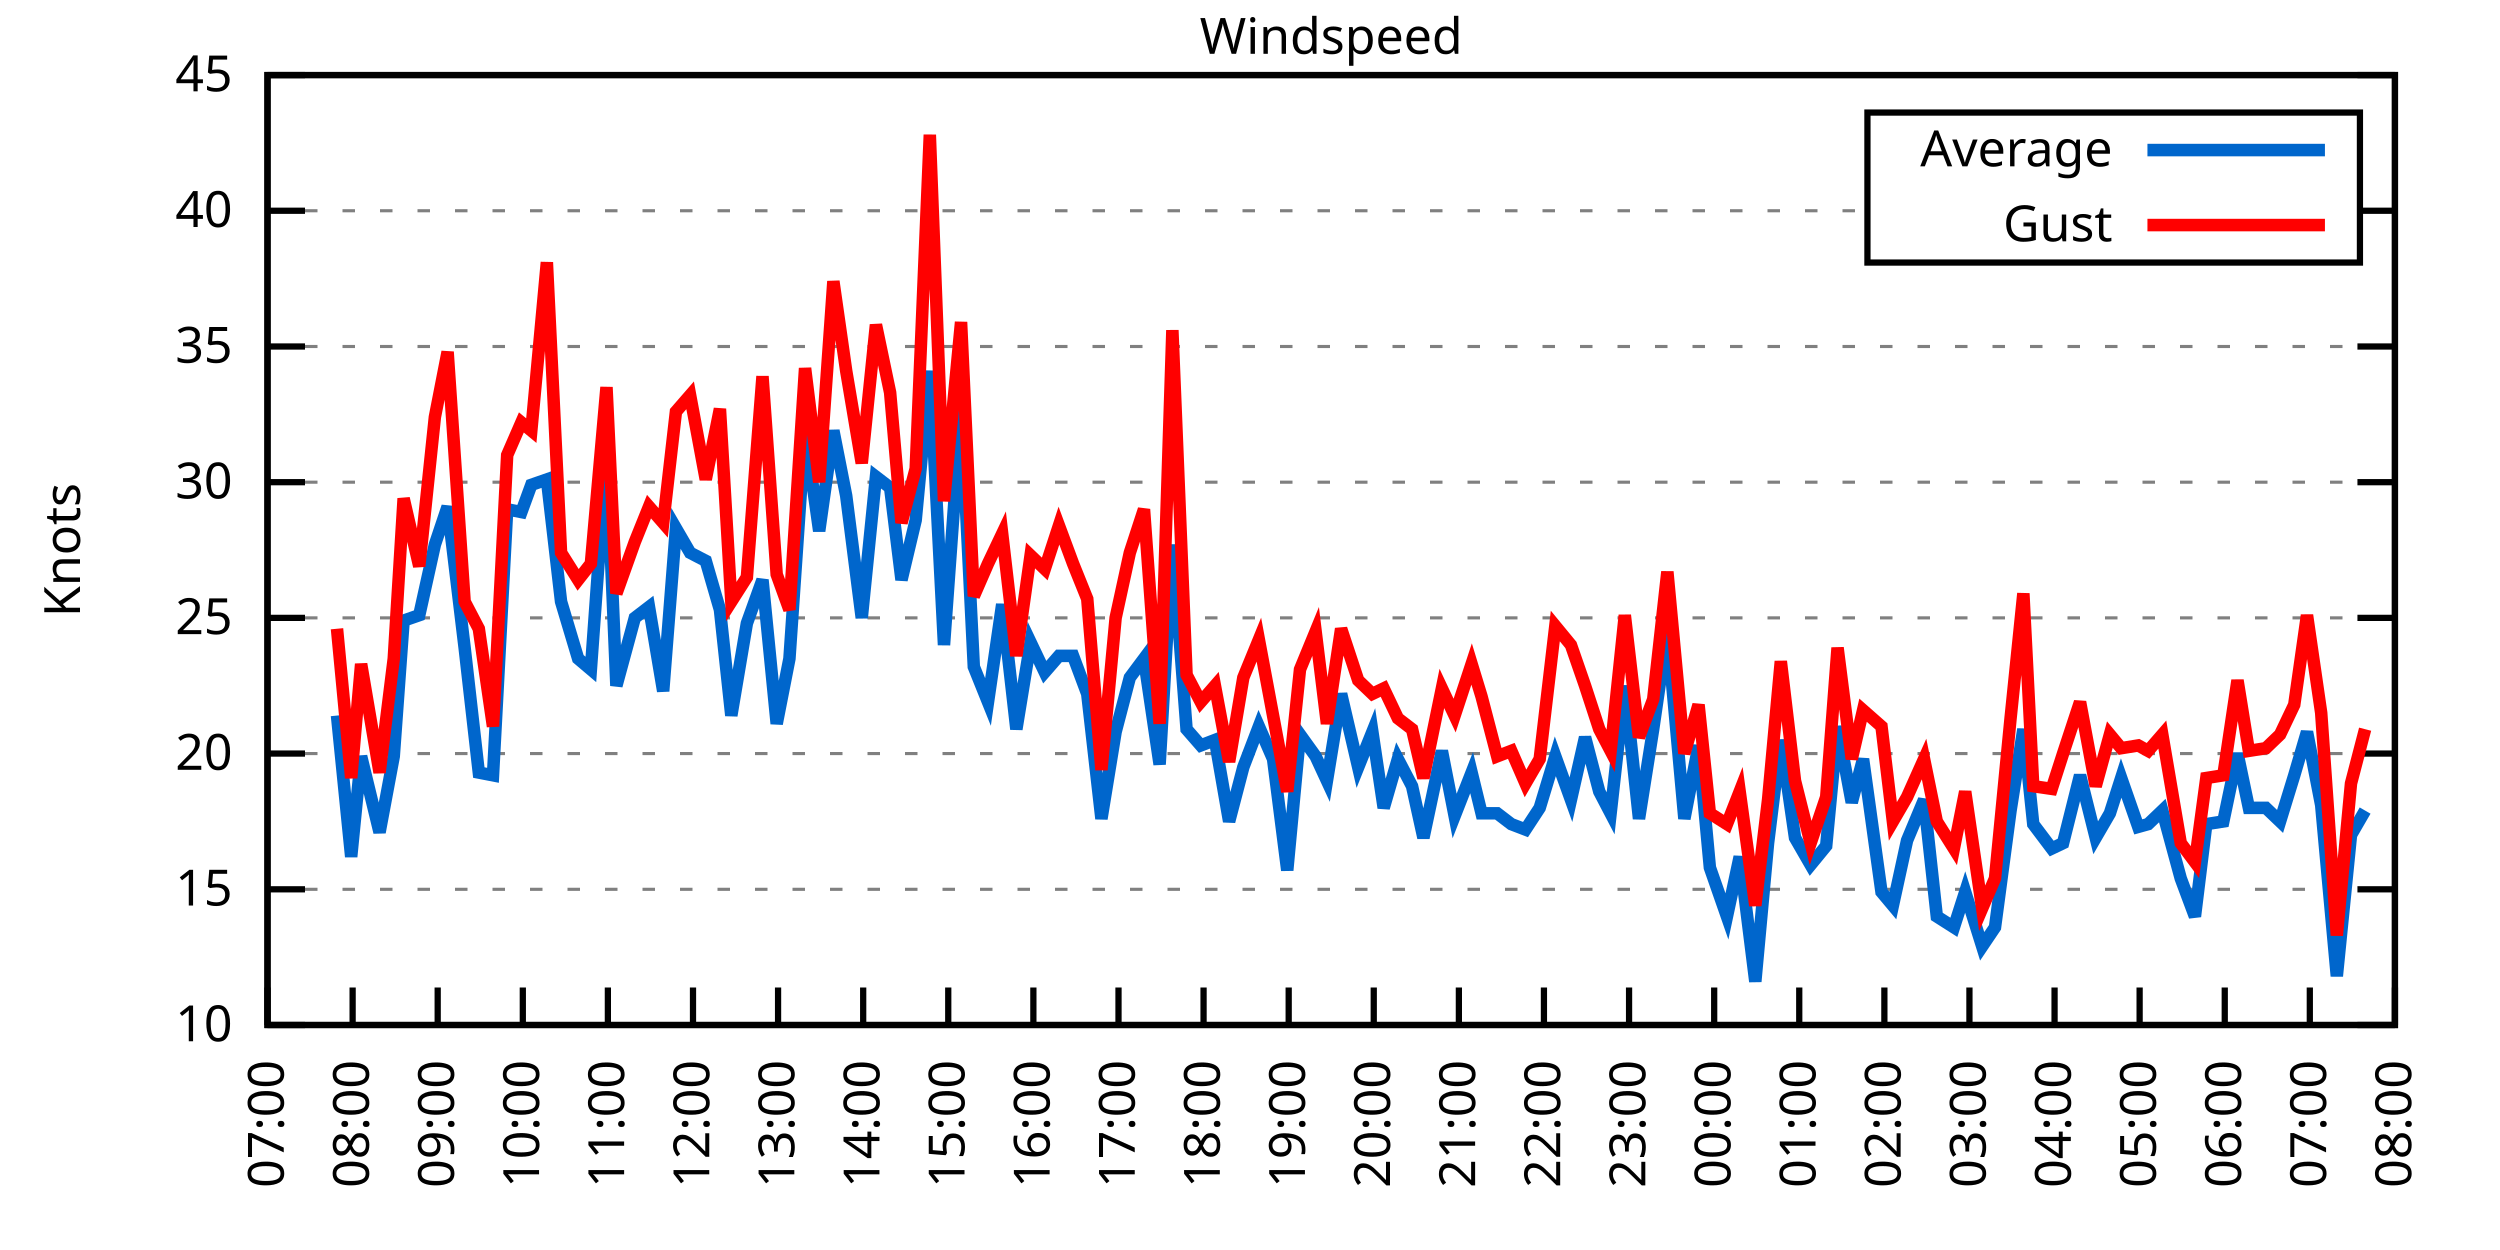
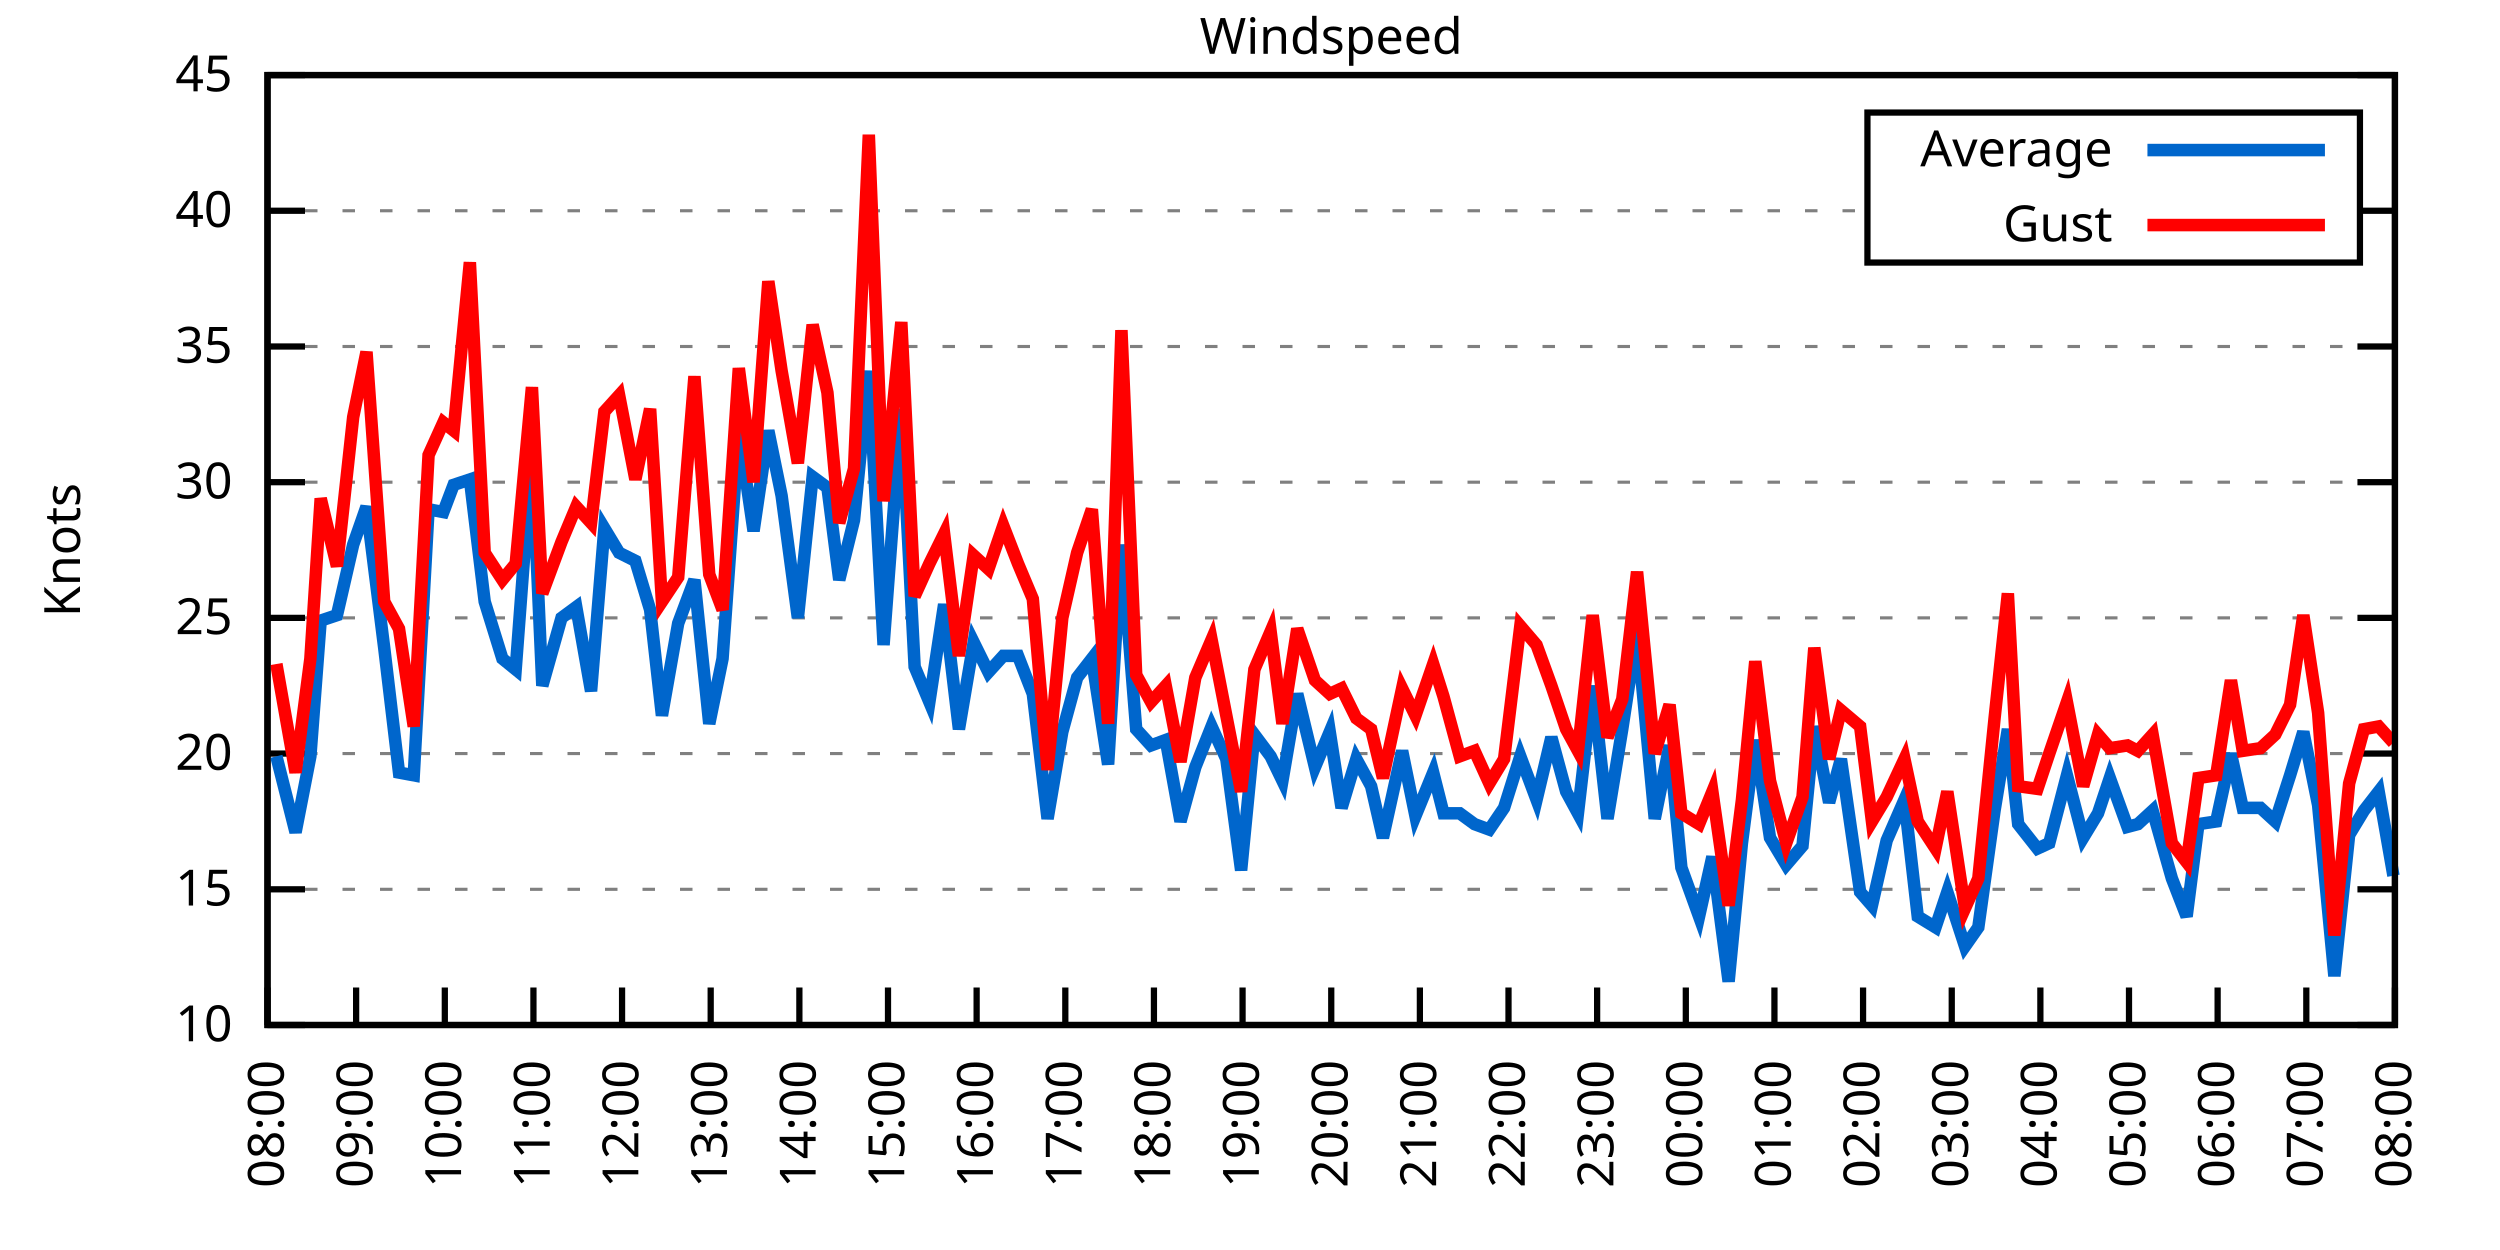
<svg xmlns="http://www.w3.org/2000/svg" xmlns:xlink="http://www.w3.org/1999/xlink" width="400" height="200" viewBox="0 0 400 200">
  <g id="gnuplot_canvas">
    <rect x="0" y="0" width="400" height="200" fill="none" />
    <defs>
      <circle id="gpDot" r="0.5" stroke-width="0.5" stroke="currentColor" />
      <path id="gpPt0" stroke-width="0.333" stroke="currentColor" d="M-1,0 h2 M0,-1 v2" />
      <path id="gpPt1" stroke-width="0.333" stroke="currentColor" d="M-1,-1 L1,1 M1,-1 L-1,1" />
      <path id="gpPt2" stroke-width="0.333" stroke="currentColor" d="M-1,0 L1,0 M0,-1 L0,1 M-1,-1 L1,1 M-1,1 L1,-1" />
      <rect id="gpPt3" stroke-width="0.333" stroke="currentColor" x="-1" y="-1" width="2" height="2" />
      <rect id="gpPt4" stroke-width="0.333" stroke="currentColor" fill="currentColor" x="-1" y="-1" width="2" height="2" />
      <circle id="gpPt5" stroke-width="0.333" stroke="currentColor" cx="0" cy="0" r="1" />
      <use xlink:href="#gpPt5" id="gpPt6" fill="currentColor" stroke="none" />
      <path id="gpPt7" stroke-width="0.333" stroke="currentColor" d="M0,-1.33 L-1.33,0.67 L1.33,0.67 z" />
      <use xlink:href="#gpPt7" id="gpPt8" fill="currentColor" stroke="none" />
      <use xlink:href="#gpPt7" id="gpPt9" stroke="currentColor" transform="rotate(180)" />
      <use xlink:href="#gpPt9" id="gpPt10" fill="currentColor" stroke="none" />
      <use xlink:href="#gpPt3" id="gpPt11" stroke="currentColor" transform="rotate(45)" />
      <use xlink:href="#gpPt11" id="gpPt12" fill="currentColor" stroke="none" />
      <path id="gpPt13" stroke-width="0.333" stroke="currentColor" d="M0,1.330 L1.265,0.411 L0.782,-1.067 L-0.782,-1.076 L-1.265,0.411 z" />
      <use xlink:href="#gpPt13" id="gpPt14" fill="currentColor" stroke="none" />
      <filter id="textbox" filterUnits="objectBoundingBox" x="0" y="0" height="1" width="1">
        <feFlood flood-color="white" flood-opacity="1" result="bgnd" />
        <feComposite in="SourceGraphic" in2="bgnd" operator="atop" />
      </filter>
      <filter id="greybox" filterUnits="objectBoundingBox" x="0" y="0" height="1" width="1">
        <feFlood flood-color="lightgrey" flood-opacity="1" result="grey" />
        <feComposite in="SourceGraphic" in2="grey" operator="atop" />
      </filter>
    </defs>
    <g fill="none" color="white" stroke="currentColor" stroke-width="1.00" stroke-linecap="butt" stroke-linejoin="miter">
</g>
    <g fill="none" color="black" stroke="currentColor" stroke-width="1.00" stroke-linecap="butt" stroke-linejoin="miter">
      <g stroke="none" shape-rendering="crispEdges">
        <polygon fill="rgb(255, 255, 255)" points="42.80,164.00 383.18,164.00 383.18,12.02 42.80,12.02 " />
      </g>
    </g>
    <g fill="none" color="black" stroke="currentColor" stroke-width="1.00" stroke-linecap="butt" stroke-linejoin="miter">
</g>
    <g fill="none" color="black" stroke="black" stroke-width="0.50" stroke-linecap="butt" stroke-linejoin="miter">
</g>
    <g fill="none" color="gray" stroke="currentColor" stroke-width="0.50" stroke-linecap="butt" stroke-linejoin="miter">
      <path stroke="gray" stroke-dasharray="2,4" class="gridline" d="M42.80,164.00 L383.19,164.00  " />
    </g>
    <g fill="none" color="gray" stroke="gray" stroke-width="1.00" stroke-linecap="butt" stroke-linejoin="miter">
</g>
    <g fill="none" color="black" stroke="currentColor" stroke-width="1.00" stroke-linecap="butt" stroke-linejoin="miter">
      <path stroke="black" d="M42.80,164.00 L48.80,164.00 M383.19,164.00 L377.19,164.00  " />
      <g transform="translate(37.20,166.60)" stroke="none" fill="black" font-family="Sans" font-size="8.00" text-anchor="end">
        <text>
          <tspan font-family="Sans"> 10</tspan>
        </text>
      </g>
    </g>
    <g fill="none" color="black" stroke="currentColor" stroke-width="1.00" stroke-linecap="butt" stroke-linejoin="miter">
</g>
    <g fill="none" color="black" stroke="black" stroke-width="0.50" stroke-linecap="butt" stroke-linejoin="miter">
</g>
    <g fill="none" color="gray" stroke="currentColor" stroke-width="0.50" stroke-linecap="butt" stroke-linejoin="miter">
      <path stroke="gray" stroke-dasharray="2,4" class="gridline" d="M42.80,142.29 L383.19,142.29  " />
    </g>
    <g fill="none" color="gray" stroke="gray" stroke-width="1.00" stroke-linecap="butt" stroke-linejoin="miter">
</g>
    <g fill="none" color="black" stroke="currentColor" stroke-width="1.00" stroke-linecap="butt" stroke-linejoin="miter">
      <path stroke="black" d="M42.80,142.29 L48.80,142.29 M383.19,142.29 L377.19,142.29  " />
      <g transform="translate(37.20,144.89)" stroke="none" fill="black" font-family="Sans" font-size="8.00" text-anchor="end">
        <text>
          <tspan font-family="Sans"> 15</tspan>
        </text>
      </g>
    </g>
    <g fill="none" color="black" stroke="currentColor" stroke-width="1.00" stroke-linecap="butt" stroke-linejoin="miter">
</g>
    <g fill="none" color="black" stroke="black" stroke-width="0.50" stroke-linecap="butt" stroke-linejoin="miter">
</g>
    <g fill="none" color="gray" stroke="currentColor" stroke-width="0.50" stroke-linecap="butt" stroke-linejoin="miter">
      <path stroke="gray" stroke-dasharray="2,4" class="gridline" d="M42.80,120.57 L383.19,120.57  " />
    </g>
    <g fill="none" color="gray" stroke="gray" stroke-width="1.00" stroke-linecap="butt" stroke-linejoin="miter">
</g>
    <g fill="none" color="black" stroke="currentColor" stroke-width="1.00" stroke-linecap="butt" stroke-linejoin="miter">
      <path stroke="black" d="M42.80,120.57 L48.80,120.57 M383.19,120.57 L377.19,120.57  " />
      <g transform="translate(37.20,123.17)" stroke="none" fill="black" font-family="Sans" font-size="8.00" text-anchor="end">
        <text>
          <tspan font-family="Sans"> 20</tspan>
        </text>
      </g>
    </g>
    <g fill="none" color="black" stroke="currentColor" stroke-width="1.00" stroke-linecap="butt" stroke-linejoin="miter">
</g>
    <g fill="none" color="black" stroke="black" stroke-width="0.50" stroke-linecap="butt" stroke-linejoin="miter">
</g>
    <g fill="none" color="gray" stroke="currentColor" stroke-width="0.50" stroke-linecap="butt" stroke-linejoin="miter">
      <path stroke="gray" stroke-dasharray="2,4" class="gridline" d="M42.80,98.86 L383.19,98.86  " />
    </g>
    <g fill="none" color="gray" stroke="gray" stroke-width="1.00" stroke-linecap="butt" stroke-linejoin="miter">
</g>
    <g fill="none" color="black" stroke="currentColor" stroke-width="1.00" stroke-linecap="butt" stroke-linejoin="miter">
      <path stroke="black" d="M42.80,98.86 L48.80,98.86 M383.19,98.86 L377.19,98.86  " />
      <g transform="translate(37.20,101.46)" stroke="none" fill="black" font-family="Sans" font-size="8.00" text-anchor="end">
        <text>
          <tspan font-family="Sans"> 25</tspan>
        </text>
      </g>
    </g>
    <g fill="none" color="black" stroke="currentColor" stroke-width="1.00" stroke-linecap="butt" stroke-linejoin="miter">
</g>
    <g fill="none" color="black" stroke="black" stroke-width="0.50" stroke-linecap="butt" stroke-linejoin="miter">
</g>
    <g fill="none" color="gray" stroke="currentColor" stroke-width="0.50" stroke-linecap="butt" stroke-linejoin="miter">
      <path stroke="gray" stroke-dasharray="2,4" class="gridline" d="M42.80,77.15 L383.19,77.15  " />
    </g>
    <g fill="none" color="gray" stroke="gray" stroke-width="1.00" stroke-linecap="butt" stroke-linejoin="miter">
</g>
    <g fill="none" color="black" stroke="currentColor" stroke-width="1.00" stroke-linecap="butt" stroke-linejoin="miter">
      <path stroke="black" d="M42.80,77.15 L48.80,77.15 M383.19,77.15 L377.19,77.15  " />
      <g transform="translate(37.20,79.75)" stroke="none" fill="black" font-family="Sans" font-size="8.00" text-anchor="end">
        <text>
          <tspan font-family="Sans"> 30</tspan>
        </text>
      </g>
    </g>
    <g fill="none" color="black" stroke="currentColor" stroke-width="1.00" stroke-linecap="butt" stroke-linejoin="miter">
</g>
    <g fill="none" color="black" stroke="black" stroke-width="0.50" stroke-linecap="butt" stroke-linejoin="miter">
</g>
    <g fill="none" color="gray" stroke="currentColor" stroke-width="0.50" stroke-linecap="butt" stroke-linejoin="miter">
      <path stroke="gray" stroke-dasharray="2,4" class="gridline" d="M42.80,55.44 L383.19,55.44  " />
    </g>
    <g fill="none" color="gray" stroke="gray" stroke-width="1.00" stroke-linecap="butt" stroke-linejoin="miter">
</g>
    <g fill="none" color="black" stroke="currentColor" stroke-width="1.00" stroke-linecap="butt" stroke-linejoin="miter">
      <path stroke="black" d="M42.80,55.44 L48.80,55.44 M383.19,55.44 L377.19,55.44  " />
      <g transform="translate(37.20,58.04)" stroke="none" fill="black" font-family="Sans" font-size="8.00" text-anchor="end">
        <text>
          <tspan font-family="Sans"> 35</tspan>
        </text>
      </g>
    </g>
    <g fill="none" color="black" stroke="currentColor" stroke-width="1.00" stroke-linecap="butt" stroke-linejoin="miter">
</g>
    <g fill="none" color="black" stroke="black" stroke-width="0.50" stroke-linecap="butt" stroke-linejoin="miter">
</g>
    <g fill="none" color="gray" stroke="currentColor" stroke-width="0.50" stroke-linecap="butt" stroke-linejoin="miter">
      <path stroke="gray" stroke-dasharray="2,4" class="gridline" d="M42.80,33.72 L298.79,33.72 M377.59,33.72 L383.19,33.72  " />
    </g>
    <g fill="none" color="gray" stroke="gray" stroke-width="1.00" stroke-linecap="butt" stroke-linejoin="miter">
</g>
    <g fill="none" color="black" stroke="currentColor" stroke-width="1.00" stroke-linecap="butt" stroke-linejoin="miter">
      <path stroke="black" d="M42.80,33.72 L48.80,33.72 M383.19,33.72 L377.19,33.72  " />
      <g transform="translate(37.20,36.32)" stroke="none" fill="black" font-family="Sans" font-size="8.00" text-anchor="end">
        <text>
          <tspan font-family="Sans"> 40</tspan>
        </text>
      </g>
    </g>
    <g fill="none" color="black" stroke="currentColor" stroke-width="1.00" stroke-linecap="butt" stroke-linejoin="miter">
</g>
    <g fill="none" color="black" stroke="black" stroke-width="0.50" stroke-linecap="butt" stroke-linejoin="miter">
</g>
    <g fill="none" color="gray" stroke="currentColor" stroke-width="0.50" stroke-linecap="butt" stroke-linejoin="miter">
      <path stroke="gray" stroke-dasharray="2,4" class="gridline" d="M42.80,12.01 L383.19,12.01  " />
    </g>
    <g fill="none" color="gray" stroke="gray" stroke-width="1.00" stroke-linecap="butt" stroke-linejoin="miter">
</g>
    <g fill="none" color="black" stroke="currentColor" stroke-width="1.00" stroke-linecap="butt" stroke-linejoin="miter">
      <path stroke="black" d="M42.80,12.01 L48.80,12.01 M383.19,12.01 L377.19,12.01  " />
      <g transform="translate(37.20,14.61)" stroke="none" fill="black" font-family="Sans" font-size="8.00" text-anchor="end">
        <text>
          <tspan font-family="Sans"> 45</tspan>
        </text>
      </g>
    </g>
    <g fill="none" color="black" stroke="currentColor" stroke-width="1.00" stroke-linecap="butt" stroke-linejoin="miter">
      <path stroke="black" d="M42.80,164.00 L42.80,158.00  " />
      <g transform="translate(45.40,169.60) rotate(270.00)" stroke="none" fill="black" font-family="Sans" font-size="8.00" text-anchor="end">
        <text>
-           <tspan font-family="Sans">07:00</tspan>
-         </text>
-       </g>
-     </g>
-     <g fill="none" color="black" stroke="currentColor" stroke-width="1.00" stroke-linecap="butt" stroke-linejoin="miter">
-       <path stroke="black" d="M56.42,164.00 L56.42,158.00  " />
-       <g transform="translate(59.02,169.60) rotate(270.00)" stroke="none" fill="black" font-family="Sans" font-size="8.00" text-anchor="end">
-         <text>
          <tspan font-family="Sans">08:00</tspan>
        </text>
      </g>
    </g>
    <g fill="none" color="black" stroke="currentColor" stroke-width="1.00" stroke-linecap="butt" stroke-linejoin="miter">
-       <path stroke="black" d="M70.03,164.00 L70.03,158.00  " />
-       <g transform="translate(72.63,169.60) rotate(270.00)" stroke="none" fill="black" font-family="Sans" font-size="8.00" text-anchor="end">
+       <path stroke="black" d="M56.98,164.00 L56.98,158.00  " />
+       <g transform="translate(59.58,169.60) rotate(270.00)" stroke="none" fill="black" font-family="Sans" font-size="8.00" text-anchor="end">
        <text>
          <tspan font-family="Sans">09:00</tspan>
        </text>
      </g>
    </g>
    <g fill="none" color="black" stroke="currentColor" stroke-width="1.00" stroke-linecap="butt" stroke-linejoin="miter">
-       <path stroke="black" d="M83.65,164.00 L83.65,158.00  " />
-       <g transform="translate(86.25,169.60) rotate(270.00)" stroke="none" fill="black" font-family="Sans" font-size="8.00" text-anchor="end">
+       <path stroke="black" d="M71.17,164.00 L71.17,158.00  " />
+       <g transform="translate(73.77,169.60) rotate(270.00)" stroke="none" fill="black" font-family="Sans" font-size="8.00" text-anchor="end">
        <text>
          <tspan font-family="Sans">10:00</tspan>
        </text>
      </g>
    </g>
    <g fill="none" color="black" stroke="currentColor" stroke-width="1.00" stroke-linecap="butt" stroke-linejoin="miter">
-       <path stroke="black" d="M97.26,164.00 L97.26,158.00  " />
-       <g transform="translate(99.86,169.60) rotate(270.00)" stroke="none" fill="black" font-family="Sans" font-size="8.00" text-anchor="end">
+       <path stroke="black" d="M85.35,164.00 L85.35,158.00  " />
+       <g transform="translate(87.95,169.60) rotate(270.00)" stroke="none" fill="black" font-family="Sans" font-size="8.00" text-anchor="end">
        <text>
          <tspan font-family="Sans">11:00</tspan>
        </text>
      </g>
    </g>
    <g fill="none" color="black" stroke="currentColor" stroke-width="1.00" stroke-linecap="butt" stroke-linejoin="miter">
-       <path stroke="black" d="M110.88,164.00 L110.88,158.00  " />
-       <g transform="translate(113.48,169.60) rotate(270.00)" stroke="none" fill="black" font-family="Sans" font-size="8.00" text-anchor="end">
+       <path stroke="black" d="M99.53,164.00 L99.53,158.00  " />
+       <g transform="translate(102.13,169.60) rotate(270.00)" stroke="none" fill="black" font-family="Sans" font-size="8.00" text-anchor="end">
        <text>
          <tspan font-family="Sans">12:00</tspan>
        </text>
      </g>
    </g>
    <g fill="none" color="black" stroke="currentColor" stroke-width="1.00" stroke-linecap="butt" stroke-linejoin="miter">
-       <path stroke="black" d="M124.49,164.00 L124.49,158.00  " />
-       <g transform="translate(127.09,169.60) rotate(270.00)" stroke="none" fill="black" font-family="Sans" font-size="8.00" text-anchor="end">
+       <path stroke="black" d="M113.71,164.00 L113.71,158.00  " />
+       <g transform="translate(116.31,169.60) rotate(270.00)" stroke="none" fill="black" font-family="Sans" font-size="8.00" text-anchor="end">
        <text>
          <tspan font-family="Sans">13:00</tspan>
        </text>
      </g>
    </g>
    <g fill="none" color="black" stroke="currentColor" stroke-width="1.00" stroke-linecap="butt" stroke-linejoin="miter">
-       <path stroke="black" d="M138.11,164.00 L138.11,158.00  " />
-       <g transform="translate(140.71,169.60) rotate(270.00)" stroke="none" fill="black" font-family="Sans" font-size="8.00" text-anchor="end">
+       <path stroke="black" d="M127.90,164.00 L127.90,158.00  " />
+       <g transform="translate(130.50,169.60) rotate(270.00)" stroke="none" fill="black" font-family="Sans" font-size="8.00" text-anchor="end">
        <text>
          <tspan font-family="Sans">14:00</tspan>
        </text>
      </g>
    </g>
    <g fill="none" color="black" stroke="currentColor" stroke-width="1.00" stroke-linecap="butt" stroke-linejoin="miter">
-       <path stroke="black" d="M151.72,164.00 L151.72,158.00  " />
-       <g transform="translate(154.32,169.60) rotate(270.00)" stroke="none" fill="black" font-family="Sans" font-size="8.00" text-anchor="end">
+       <path stroke="black" d="M142.08,164.00 L142.08,158.00  " />
+       <g transform="translate(144.68,169.60) rotate(270.00)" stroke="none" fill="black" font-family="Sans" font-size="8.00" text-anchor="end">
        <text>
          <tspan font-family="Sans">15:00</tspan>
        </text>
      </g>
    </g>
    <g fill="none" color="black" stroke="currentColor" stroke-width="1.00" stroke-linecap="butt" stroke-linejoin="miter">
-       <path stroke="black" d="M165.34,164.00 L165.34,158.00  " />
-       <g transform="translate(167.94,169.60) rotate(270.00)" stroke="none" fill="black" font-family="Sans" font-size="8.00" text-anchor="end">
+       <path stroke="black" d="M156.26,164.00 L156.26,158.00  " />
+       <g transform="translate(158.86,169.60) rotate(270.00)" stroke="none" fill="black" font-family="Sans" font-size="8.00" text-anchor="end">
        <text>
          <tspan font-family="Sans">16:00</tspan>
        </text>
      </g>
    </g>
    <g fill="none" color="black" stroke="currentColor" stroke-width="1.00" stroke-linecap="butt" stroke-linejoin="miter">
-       <path stroke="black" d="M178.96,164.00 L178.96,158.00  " />
-       <g transform="translate(181.56,169.60) rotate(270.00)" stroke="none" fill="black" font-family="Sans" font-size="8.00" text-anchor="end">
+       <path stroke="black" d="M170.45,164.00 L170.45,158.00  " />
+       <g transform="translate(173.05,169.60) rotate(270.00)" stroke="none" fill="black" font-family="Sans" font-size="8.00" text-anchor="end">
        <text>
          <tspan font-family="Sans">17:00</tspan>
        </text>
      </g>
    </g>
    <g fill="none" color="black" stroke="currentColor" stroke-width="1.00" stroke-linecap="butt" stroke-linejoin="miter">
-       <path stroke="black" d="M192.57,164.00 L192.57,158.00  " />
-       <g transform="translate(195.17,169.60) rotate(270.00)" stroke="none" fill="black" font-family="Sans" font-size="8.00" text-anchor="end">
+       <path stroke="black" d="M184.63,164.00 L184.63,158.00  " />
+       <g transform="translate(187.23,169.60) rotate(270.00)" stroke="none" fill="black" font-family="Sans" font-size="8.00" text-anchor="end">
        <text>
          <tspan font-family="Sans">18:00</tspan>
        </text>
      </g>
    </g>
    <g fill="none" color="black" stroke="currentColor" stroke-width="1.00" stroke-linecap="butt" stroke-linejoin="miter">
-       <path stroke="black" d="M206.19,164.00 L206.19,158.00  " />
-       <g transform="translate(208.79,169.60) rotate(270.00)" stroke="none" fill="black" font-family="Sans" font-size="8.00" text-anchor="end">
+       <path stroke="black" d="M198.81,164.00 L198.81,158.00  " />
+       <g transform="translate(201.41,169.60) rotate(270.00)" stroke="none" fill="black" font-family="Sans" font-size="8.00" text-anchor="end">
        <text>
          <tspan font-family="Sans">19:00</tspan>
        </text>
      </g>
    </g>
    <g fill="none" color="black" stroke="currentColor" stroke-width="1.00" stroke-linecap="butt" stroke-linejoin="miter">
-       <path stroke="black" d="M219.80,164.00 L219.80,158.00  " />
-       <g transform="translate(222.40,169.60) rotate(270.00)" stroke="none" fill="black" font-family="Sans" font-size="8.00" text-anchor="end">
+       <path stroke="black" d="M213.00,164.00 L213.00,158.00  " />
+       <g transform="translate(215.60,169.60) rotate(270.00)" stroke="none" fill="black" font-family="Sans" font-size="8.00" text-anchor="end">
        <text>
          <tspan font-family="Sans">20:00</tspan>
        </text>
      </g>
    </g>
    <g fill="none" color="black" stroke="currentColor" stroke-width="1.00" stroke-linecap="butt" stroke-linejoin="miter">
-       <path stroke="black" d="M233.42,164.00 L233.42,158.00  " />
-       <g transform="translate(236.02,169.60) rotate(270.00)" stroke="none" fill="black" font-family="Sans" font-size="8.00" text-anchor="end">
+       <path stroke="black" d="M227.18,164.00 L227.18,158.00  " />
+       <g transform="translate(229.78,169.60) rotate(270.00)" stroke="none" fill="black" font-family="Sans" font-size="8.00" text-anchor="end">
        <text>
          <tspan font-family="Sans">21:00</tspan>
        </text>
      </g>
    </g>
    <g fill="none" color="black" stroke="currentColor" stroke-width="1.00" stroke-linecap="butt" stroke-linejoin="miter">
-       <path stroke="black" d="M247.03,164.00 L247.03,158.00  " />
-       <g transform="translate(249.63,169.60) rotate(270.00)" stroke="none" fill="black" font-family="Sans" font-size="8.00" text-anchor="end">
+       <path stroke="black" d="M241.36,164.00 L241.36,158.00  " />
+       <g transform="translate(243.96,169.60) rotate(270.00)" stroke="none" fill="black" font-family="Sans" font-size="8.00" text-anchor="end">
        <text>
          <tspan font-family="Sans">22:00</tspan>
        </text>
      </g>
    </g>
    <g fill="none" color="black" stroke="currentColor" stroke-width="1.00" stroke-linecap="butt" stroke-linejoin="miter">
-       <path stroke="black" d="M260.65,164.00 L260.65,158.00  " />
-       <g transform="translate(263.25,169.60) rotate(270.00)" stroke="none" fill="black" font-family="Sans" font-size="8.00" text-anchor="end">
+       <path stroke="black" d="M255.54,164.00 L255.54,158.00  " />
+       <g transform="translate(258.14,169.60) rotate(270.00)" stroke="none" fill="black" font-family="Sans" font-size="8.00" text-anchor="end">
        <text>
          <tspan font-family="Sans">23:00</tspan>
        </text>
      </g>
    </g>
    <g fill="none" color="black" stroke="currentColor" stroke-width="1.00" stroke-linecap="butt" stroke-linejoin="miter">
-       <path stroke="black" d="M274.27,164.00 L274.27,158.00  " />
-       <g transform="translate(276.87,169.60) rotate(270.00)" stroke="none" fill="black" font-family="Sans" font-size="8.00" text-anchor="end">
+       <path stroke="black" d="M269.73,164.00 L269.73,158.00  " />
+       <g transform="translate(272.33,169.60) rotate(270.00)" stroke="none" fill="black" font-family="Sans" font-size="8.00" text-anchor="end">
        <text>
          <tspan font-family="Sans">00:00</tspan>
        </text>
      </g>
    </g>
    <g fill="none" color="black" stroke="currentColor" stroke-width="1.00" stroke-linecap="butt" stroke-linejoin="miter">
-       <path stroke="black" d="M287.88,164.00 L287.88,158.00  " />
-       <g transform="translate(290.48,169.60) rotate(270.00)" stroke="none" fill="black" font-family="Sans" font-size="8.00" text-anchor="end">
+       <path stroke="black" d="M283.91,164.00 L283.91,158.00  " />
+       <g transform="translate(286.51,169.60) rotate(270.00)" stroke="none" fill="black" font-family="Sans" font-size="8.00" text-anchor="end">
        <text>
          <tspan font-family="Sans">01:00</tspan>
        </text>
      </g>
    </g>
    <g fill="none" color="black" stroke="currentColor" stroke-width="1.00" stroke-linecap="butt" stroke-linejoin="miter">
-       <path stroke="black" d="M301.50,164.00 L301.50,158.00  " />
-       <g transform="translate(304.10,169.60) rotate(270.00)" stroke="none" fill="black" font-family="Sans" font-size="8.00" text-anchor="end">
+       <path stroke="black" d="M298.09,164.00 L298.09,158.00  " />
+       <g transform="translate(300.69,169.60) rotate(270.00)" stroke="none" fill="black" font-family="Sans" font-size="8.00" text-anchor="end">
        <text>
          <tspan font-family="Sans">02:00</tspan>
        </text>
      </g>
    </g>
    <g fill="none" color="black" stroke="currentColor" stroke-width="1.00" stroke-linecap="butt" stroke-linejoin="miter">
-       <path stroke="black" d="M315.11,164.00 L315.11,158.00  " />
-       <g transform="translate(317.71,169.60) rotate(270.00)" stroke="none" fill="black" font-family="Sans" font-size="8.00" text-anchor="end">
+       <path stroke="black" d="M312.28,164.00 L312.28,158.00  " />
+       <g transform="translate(314.88,169.60) rotate(270.00)" stroke="none" fill="black" font-family="Sans" font-size="8.00" text-anchor="end">
        <text>
          <tspan font-family="Sans">03:00</tspan>
        </text>
      </g>
    </g>
    <g fill="none" color="black" stroke="currentColor" stroke-width="1.00" stroke-linecap="butt" stroke-linejoin="miter">
-       <path stroke="black" d="M328.73,164.00 L328.73,158.00  " />
-       <g transform="translate(331.33,169.60) rotate(270.00)" stroke="none" fill="black" font-family="Sans" font-size="8.00" text-anchor="end">
+       <path stroke="black" d="M326.46,164.00 L326.46,158.00  " />
+       <g transform="translate(329.06,169.60) rotate(270.00)" stroke="none" fill="black" font-family="Sans" font-size="8.00" text-anchor="end">
        <text>
          <tspan font-family="Sans">04:00</tspan>
        </text>
      </g>
    </g>
    <g fill="none" color="black" stroke="currentColor" stroke-width="1.00" stroke-linecap="butt" stroke-linejoin="miter">
-       <path stroke="black" d="M342.34,164.00 L342.34,158.00  " />
-       <g transform="translate(344.94,169.60) rotate(270.00)" stroke="none" fill="black" font-family="Sans" font-size="8.00" text-anchor="end">
+       <path stroke="black" d="M340.64,164.00 L340.64,158.00  " />
+       <g transform="translate(343.24,169.60) rotate(270.00)" stroke="none" fill="black" font-family="Sans" font-size="8.00" text-anchor="end">
        <text>
          <tspan font-family="Sans">05:00</tspan>
        </text>
      </g>
    </g>
    <g fill="none" color="black" stroke="currentColor" stroke-width="1.00" stroke-linecap="butt" stroke-linejoin="miter">
-       <path stroke="black" d="M355.96,164.00 L355.96,158.00  " />
-       <g transform="translate(358.56,169.60) rotate(270.00)" stroke="none" fill="black" font-family="Sans" font-size="8.00" text-anchor="end">
+       <path stroke="black" d="M354.82,164.00 L354.82,158.00  " />
+       <g transform="translate(357.42,169.60) rotate(270.00)" stroke="none" fill="black" font-family="Sans" font-size="8.00" text-anchor="end">
        <text>
          <tspan font-family="Sans">06:00</tspan>
        </text>
      </g>
    </g>
    <g fill="none" color="black" stroke="currentColor" stroke-width="1.00" stroke-linecap="butt" stroke-linejoin="miter">
-       <path stroke="black" d="M369.57,164.00 L369.57,158.00  " />
-       <g transform="translate(372.17,169.60) rotate(270.00)" stroke="none" fill="black" font-family="Sans" font-size="8.00" text-anchor="end">
+       <path stroke="black" d="M369.01,164.00 L369.01,158.00  " />
+       <g transform="translate(371.61,169.60) rotate(270.00)" stroke="none" fill="black" font-family="Sans" font-size="8.00" text-anchor="end">
        <text>
          <tspan font-family="Sans">07:00</tspan>
        </text>
      </g>
    </g>
    <g fill="none" color="black" stroke="currentColor" stroke-width="1.00" stroke-linecap="butt" stroke-linejoin="miter">
      <path stroke="black" d="M383.19,164.00 L383.19,158.00  " />
      <g transform="translate(385.79,169.60) rotate(270.00)" stroke="none" fill="black" font-family="Sans" font-size="8.00" text-anchor="end">
        <text>
          <tspan font-family="Sans">08:00</tspan>
        </text>
      </g>
    </g>
    <g fill="none" color="black" stroke="currentColor" stroke-width="1.00" stroke-linecap="butt" stroke-linejoin="miter">
</g>
    <g fill="none" color="black" stroke="currentColor" stroke-width="1.00" stroke-linecap="butt" stroke-linejoin="miter">
      <path stroke="black" d="M42.80,12.01 L42.80,164.00 L383.19,164.00 L383.19,12.01 L42.80,12.01 Z  " />
    </g>
    <g fill="none" color="black" stroke="currentColor" stroke-width="1.00" stroke-linecap="butt" stroke-linejoin="miter">
</g>
    <g fill="none" color="black" stroke="currentColor" stroke-width="1.00" stroke-linecap="butt" stroke-linejoin="miter">
      <path stroke="black" d="M298.79,42.01 L298.79,18.01 L377.59,18.01 L377.59,42.01 L298.79,42.01 Z  " />
    </g>
    <g id="Windspeed_plot_1">
      <g fill="none" color="white" stroke="black" stroke-width="2.00" stroke-linecap="butt" stroke-linejoin="miter">
</g>
      <g fill="none" color="black" stroke="currentColor" stroke-width="2.00" stroke-linecap="butt" stroke-linejoin="miter">
        <g transform="translate(337.99,26.61)" stroke="none" fill="black" font-family="Sans" font-size="8.00" text-anchor="end">
          <text>
            <tspan font-family="Sans">Average</tspan>
          </text>
        </g>
      </g>
      <g fill="none" color="black" stroke="currentColor" stroke-width="2.00" stroke-linecap="butt" stroke-linejoin="miter">
-         <path stroke="rgb(  0, 102, 204)" d="M343.59,24.01 L371.99,24.01 M53.92,114.49 L56.19,137.08 L57.78,121.01 L60.73,133.17 L63.00,121.01 L64.58,99.30   L67.08,98.43 L69.58,87.14 L71.62,81.06 L74.34,103.64 L76.61,123.61 L78.88,124.05 L81.15,81.49 L83.42,81.93   L85.01,77.58 L87.50,76.71 L89.77,96.26 L92.50,105.38 L94.54,107.11 L97.04,72.37 L98.62,109.72 L101.57,98.86   L103.84,97.12 L106.11,110.59 L108.15,84.53 L110.42,88.44 L112.92,89.74 L115.19,97.56 L117.01,114.49 L119.50,99.73   L122.00,92.78 L124.27,115.80 L126.31,105.38 L128.81,68.90 L131.07,84.97 L133.34,68.90 L135.39,79.32 L137.88,98.86   L140.15,76.28 L142.42,78.02 L144.24,92.78 L146.51,83.23 L148.77,59.34 L151.04,103.20 L153.77,65.42 L155.81,106.68   L158.08,112.32 L160.35,96.69 L162.62,116.67 L164.89,102.77 L167.16,107.55 L169.43,104.94 L171.69,104.94 L173.96,111.02   L176.23,131.00 L178.50,117.10 L180.77,108.42 L183.04,105.38 L185.54,122.31 L187.58,87.14 L189.85,116.67 L192.12,119.27   L194.39,118.40 L196.66,131.43 L198.93,122.75 L201.42,116.23 L203.69,121.44 L205.96,139.25 L208.00,117.53 L210.50,121.01   L212.31,124.92 L214.58,111.02 L217.31,122.75 L219.58,117.10 L221.39,129.26 L223.66,121.44 L225.93,125.79 L227.75,134.04   L230.70,120.14 L232.74,130.56 L235.46,123.61 L237.05,130.13 L239.55,130.13 L241.81,131.86 L244.08,132.73 L246.35,129.26   L248.85,121.01 L251.35,127.96 L253.61,117.97 L255.88,126.65 L257.70,130.13 L259.97,109.72 L262.24,131.00 L264.51,116.67   L266.78,101.03 L269.50,131.00 L271.77,119.27 L273.58,138.81 L276.31,146.63 L278.35,137.08 L280.85,157.05 L282.89,134.90   L284.93,118.40 L287.20,134.04 L289.70,138.38 L292.19,135.34 L294.01,116.23 L296.28,128.39 L298.09,121.44 L301.04,142.72   L302.86,144.89 L305.13,134.47 L307.85,127.96 L309.89,146.63 L312.62,148.37 L314.43,142.72 L317.15,151.41 L319.20,148.37   L321.69,129.69 L323.74,116.67 L325.32,131.86 L328.27,135.77 L330.09,134.90 L332.81,124.05 L335.31,134.04 L337.58,130.13   L339.39,124.48 L342.12,132.30 L343.70,131.86 L345.97,129.69 L348.92,140.55 L351.19,146.63 L353.01,131.86 L355.73,131.43   L358.00,120.57 L359.82,129.26 L362.54,129.26 L364.81,131.43 L367.08,124.05 L369.12,117.10 L371.39,128.83 L373.89,156.18   L376.16,133.60 L378.42,129.69  " />
+         <path stroke="rgb(  0, 102, 204)" d="M343.59,24.01 L371.99,24.01 M44.22,121.01 L47.29,133.17 L49.66,121.01 L51.31,99.30 L53.91,98.43 L56.51,87.14   L58.64,81.06 L61.47,103.64 L63.84,123.61 L66.20,124.05 L68.57,81.49 L70.93,81.93 L72.58,77.58 L75.18,76.71   L77.55,96.26 L80.38,105.38 L82.51,107.11 L85.11,72.37 L86.77,109.72 L89.84,98.86 L92.20,97.12 L94.57,110.59   L96.70,84.53 L99.06,88.44 L101.66,89.74 L104.02,97.56 L105.91,114.49 L108.51,99.73 L111.11,92.78 L113.48,115.80   L115.61,105.38 L118.21,68.90 L120.57,84.97 L122.93,68.90 L125.06,79.32 L127.66,98.86 L130.02,76.28 L132.39,78.02   L134.28,92.78 L136.64,83.23 L139.01,59.34 L141.37,103.20 L144.21,65.42 L146.34,106.68 L148.70,112.32 L151.06,96.69   L153.43,116.67 L155.79,102.77 L158.15,107.55 L160.52,104.94 L162.88,104.94 L165.25,111.02 L167.61,131.00 L169.97,117.10   L172.34,108.42 L174.70,105.38 L177.30,122.31 L179.43,87.14 L181.79,116.67 L184.16,119.27 L186.52,118.40 L188.88,131.43   L191.25,122.75 L193.85,116.23 L196.21,121.44 L198.58,139.25 L200.70,117.53 L203.30,121.01 L205.19,124.92 L207.56,111.02   L210.39,122.75 L212.76,117.10 L214.65,129.26 L217.01,121.44 L219.38,125.79 L221.27,134.04 L224.34,120.14 L226.47,130.56   L229.31,123.61 L230.96,130.13 L233.56,130.13 L235.92,131.86 L238.29,132.73 L240.65,129.26 L243.25,121.01 L245.85,127.96   L248.22,117.97 L250.58,126.65 L252.47,130.13 L254.83,109.72 L257.20,131.00 L259.56,116.67 L261.93,101.03 L264.76,131.00   L267.13,119.27 L269.02,138.81 L271.85,146.63 L273.98,137.08 L276.58,157.05 L278.71,134.90 L280.84,118.40 L283.20,134.04   L285.80,138.38 L288.40,135.34 L290.29,116.23 L292.66,128.39 L294.55,121.44 L297.62,142.72 L299.51,144.89 L301.87,134.47   L304.71,127.96 L306.84,146.63 L309.68,148.37 L311.57,142.72 L314.40,151.41 L316.53,148.37 L319.13,129.69 L321.26,116.67   L322.91,131.86 L325.99,135.77 L327.88,134.90 L330.71,124.05 L333.31,134.04 L335.68,130.13 L337.57,124.48 L340.40,132.30   L342.06,131.86 L344.42,129.69 L347.50,140.55 L349.86,146.63 L351.75,131.86 L354.59,131.43 L356.95,120.57 L358.84,129.26   L361.68,129.26 L364.04,131.43 L366.41,124.05 L368.53,117.10 L370.90,128.83 L373.50,156.18 L375.86,133.60 L378.23,129.69   L380.59,126.65 L382.95,140.12  " />
      </g>
    </g>
    <g id="Windspeed_plot_2">
      <g fill="none" color="black" stroke="currentColor" stroke-width="2.00" stroke-linecap="butt" stroke-linejoin="miter">
        <g transform="translate(337.99,38.61)" stroke="none" fill="black" font-family="Sans" font-size="8.00" text-anchor="end">
          <text>
            <tspan font-family="Sans">Gust</tspan>
          </text>
        </g>
      </g>
      <g fill="none" color="black" stroke="currentColor" stroke-width="2.00" stroke-linecap="butt" stroke-linejoin="miter">
-         <path stroke="rgb(255,   0,   0)" d="M343.59,36.01 L371.99,36.01 M53.92,100.60 L56.19,124.48 L57.78,106.24 L60.73,123.61 L63.00,105.38 L64.58,79.75   L67.08,90.61 L69.58,66.73 L71.62,56.30 L74.34,96.26 L76.61,100.60 L78.88,116.23 L81.15,72.81 L83.42,67.59   L85.01,68.90 L87.50,41.97 L89.77,88.44 L92.50,92.78 L94.54,90.18 L97.04,61.95 L98.62,94.95 L101.57,86.70   L103.84,81.06 L106.11,83.66 L108.15,65.86 L110.42,63.25 L112.92,76.71 L115.19,65.42 L117.01,96.26 L119.50,92.35   L122.00,60.21 L124.27,91.91 L126.31,97.56 L128.81,58.91 L131.07,77.15 L133.34,45.01 L135.39,59.34 L137.88,74.11   L140.15,51.96 L142.42,62.82 L144.24,83.66 L146.51,74.98 L148.77,21.56 L151.04,80.19 L153.77,51.53 L155.81,95.39   L158.08,90.18 L160.35,85.40 L162.62,104.94 L164.89,88.87 L167.16,91.04 L169.43,84.10 L171.69,90.18 L173.96,95.82   L176.23,123.18 L178.50,98.86 L180.77,88.44 L183.04,81.49 L185.54,115.80 L187.58,52.83 L189.85,107.98 L192.12,112.32   L194.39,109.72 L196.66,121.88 L198.93,108.42 L201.42,102.34 L203.69,114.49 L205.96,126.65 L208.00,107.11 L210.50,101.03   L212.31,115.80 L214.58,100.60 L217.31,108.85 L219.58,111.02 L221.39,110.15 L223.66,114.93 L225.93,116.67 L227.75,124.48   L230.70,110.15 L232.74,114.49 L235.46,106.24 L237.05,111.45 L239.55,121.01 L241.81,120.14 L244.08,125.35 L246.35,121.44   L248.85,100.16 L251.35,103.20 L253.61,109.72 L255.88,116.67 L257.70,120.14 L259.97,98.43 L262.24,117.97 L264.51,111.89   L266.78,91.48 L269.50,120.57 L271.77,112.76 L273.58,130.13 L276.31,131.86 L278.35,126.65 L280.85,144.89 L282.89,127.96   L284.93,105.81 L287.20,124.92 L289.70,134.90 L292.19,127.52 L294.01,103.64 L296.28,121.44 L298.09,113.63 L301.04,116.23   L302.86,131.43 L305.13,127.52 L307.85,121.44 L309.89,131.43 L312.62,135.77 L314.43,126.65 L317.15,145.33 L319.20,140.55   L321.69,114.93 L323.74,94.95 L325.32,125.79 L328.27,126.22 L330.09,120.57 L332.81,112.32 L335.31,125.79 L337.58,117.53   L339.39,119.71 L342.12,119.27 L343.70,120.14 L345.97,117.53 L348.92,134.90 L351.19,137.94 L353.01,124.48 L355.73,124.05   L358.00,108.85 L359.82,120.14 L362.54,119.71 L364.81,117.53 L367.08,112.76 L369.12,98.43 L371.39,114.06 L373.89,149.67   L376.16,125.35 L378.42,116.67  " />
+         <path stroke="rgb(255,   0,   0)" d="M343.59,36.01 L371.99,36.01 M44.22,106.24 L47.29,123.61 L49.66,105.38 L51.31,79.75 L53.91,90.61 L56.51,66.73   L58.64,56.30 L61.47,96.26 L63.84,100.60 L66.20,116.23 L68.57,72.81 L70.93,67.59 L72.58,68.90 L75.18,41.97   L77.55,88.44 L80.38,92.78 L82.51,90.18 L85.11,61.95 L86.77,94.95 L89.84,86.70 L92.20,81.06 L94.57,83.66   L96.70,65.86 L99.06,63.25 L101.66,76.71 L104.02,65.42 L105.91,96.26 L108.51,92.35 L111.11,60.21 L113.48,91.91   L115.61,97.56 L118.21,58.91 L120.57,77.15 L122.93,45.01 L125.06,59.34 L127.66,74.11 L130.02,51.96 L132.39,62.82   L134.28,83.66 L136.64,74.98 L139.01,21.56 L141.37,80.19 L144.21,51.53 L146.34,95.39 L148.70,90.18 L151.06,85.40   L153.43,104.94 L155.79,88.87 L158.15,91.04 L160.52,84.10 L162.88,90.18 L165.25,95.82 L167.61,123.18 L169.97,98.86   L172.34,88.44 L174.70,81.49 L177.30,115.80 L179.43,52.83 L181.79,107.98 L184.16,112.32 L186.52,109.72 L188.88,121.88   L191.25,108.42 L193.85,102.34 L196.21,114.49 L198.58,126.65 L200.70,107.11 L203.30,101.03 L205.19,115.80 L207.56,100.60   L210.39,108.85 L212.76,111.02 L214.65,110.15 L217.01,114.93 L219.38,116.67 L221.27,124.48 L224.34,110.15 L226.47,114.49   L229.31,106.24 L230.96,111.45 L233.56,121.01 L235.92,120.14 L238.29,125.35 L240.65,121.44 L243.25,100.16 L245.85,103.20   L248.22,109.72 L250.58,116.67 L252.47,120.14 L254.83,98.43 L257.20,117.97 L259.56,111.89 L261.93,91.48 L264.76,120.57   L267.13,112.76 L269.02,130.13 L271.85,131.86 L273.98,126.65 L276.58,144.89 L278.71,127.96 L280.84,105.81 L283.20,124.92   L285.80,134.90 L288.40,127.52 L290.29,103.64 L292.66,121.44 L294.55,113.63 L297.62,116.23 L299.51,131.43 L301.87,127.52   L304.71,121.44 L306.84,131.43 L309.68,135.77 L311.57,126.65 L314.40,145.33 L316.53,140.55 L319.13,114.93 L321.26,94.95   L322.91,125.79 L325.99,126.22 L327.88,120.57 L330.71,112.32 L333.31,125.79 L335.68,117.53 L337.57,119.71 L340.40,119.27   L342.06,120.14 L344.42,117.53 L347.50,134.90 L349.86,137.94 L351.75,124.48 L354.59,124.05 L356.95,108.85 L358.84,120.14   L361.68,119.71 L364.04,117.53 L366.41,112.76 L368.53,98.43 L370.90,114.06 L373.50,149.67 L375.86,125.35 L378.23,116.67   L380.59,116.23 L382.95,118.84  " />
      </g>
    </g>
    <g fill="none" color="black" stroke="currentColor" stroke-width="2.00" stroke-linecap="butt" stroke-linejoin="miter">
</g>
    <g fill="none" color="black" stroke="black" stroke-width="1.00" stroke-linecap="butt" stroke-linejoin="miter">
</g>
    <g fill="none" color="black" stroke="currentColor" stroke-width="1.00" stroke-linecap="butt" stroke-linejoin="miter">
      <path stroke="black" d="M42.80,12.01 L42.80,164.00 L383.19,164.00 L383.19,12.01 L42.80,12.01 Z  " />
      <g transform="translate(12.80,88.01) rotate(270.00)" stroke="none" fill="black" font-family="Sans" font-size="8.00" text-anchor="middle">
        <text>
          <tspan font-family="Sans">Knots</tspan>
        </text>
      </g>
    </g>
    <g fill="none" color="black" stroke="currentColor" stroke-width="1.00" stroke-linecap="butt" stroke-linejoin="miter">
</g>
    <g fill="none" color="black" stroke="currentColor" stroke-width="1.00" stroke-linecap="butt" stroke-linejoin="miter">
      <g transform="translate(212.99,8.61)" stroke="none" fill="black" font-family="Sans" font-size="8.00" text-anchor="middle">
        <text>
          <tspan font-family="Sans">Windspeed</tspan>
        </text>
      </g>
    </g>
    <g fill="none" color="black" stroke="currentColor" stroke-width="1.00" stroke-linecap="butt" stroke-linejoin="miter">
</g>
  </g>
</svg>
